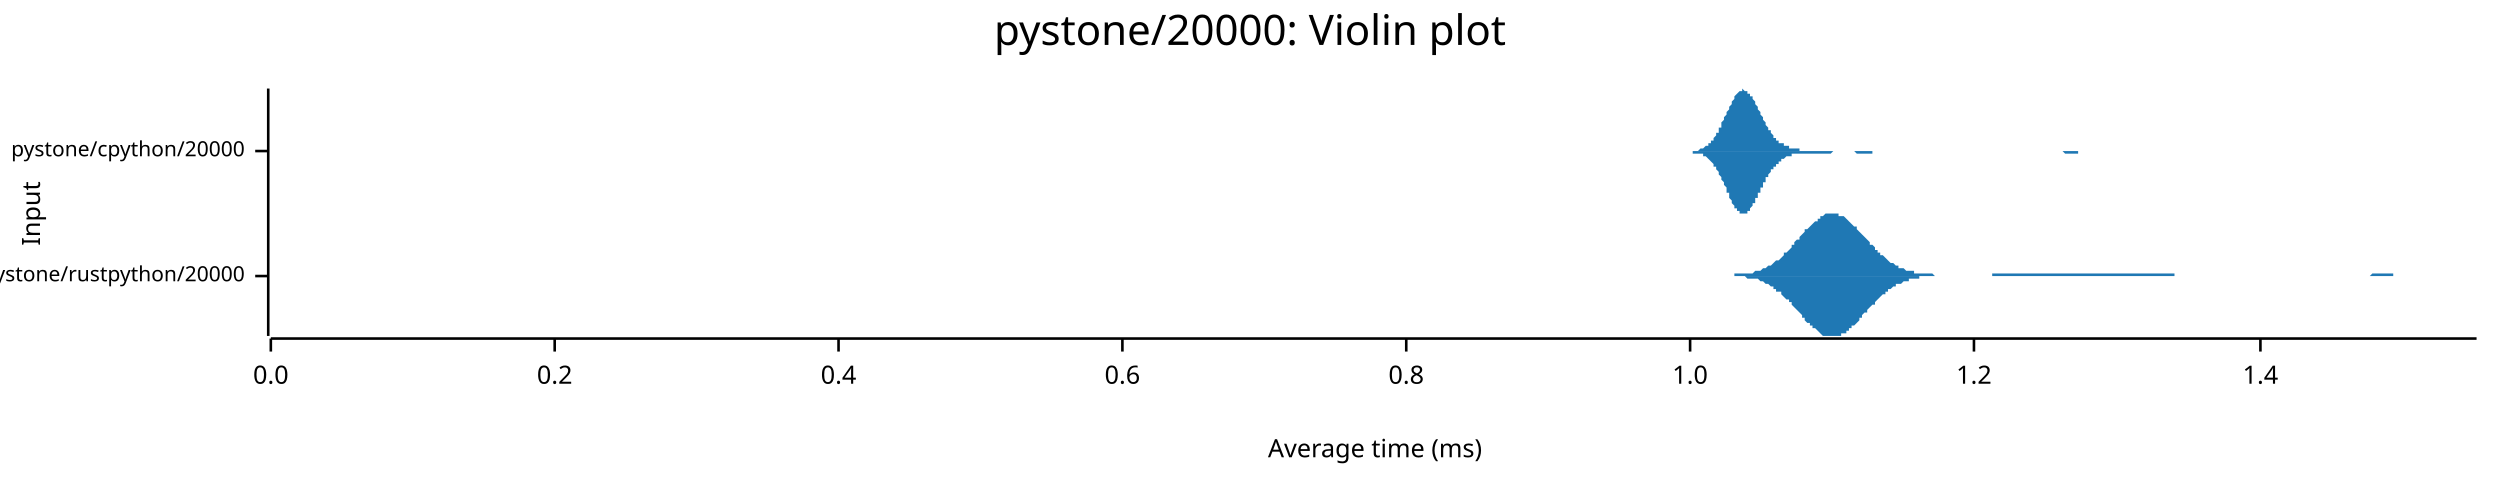
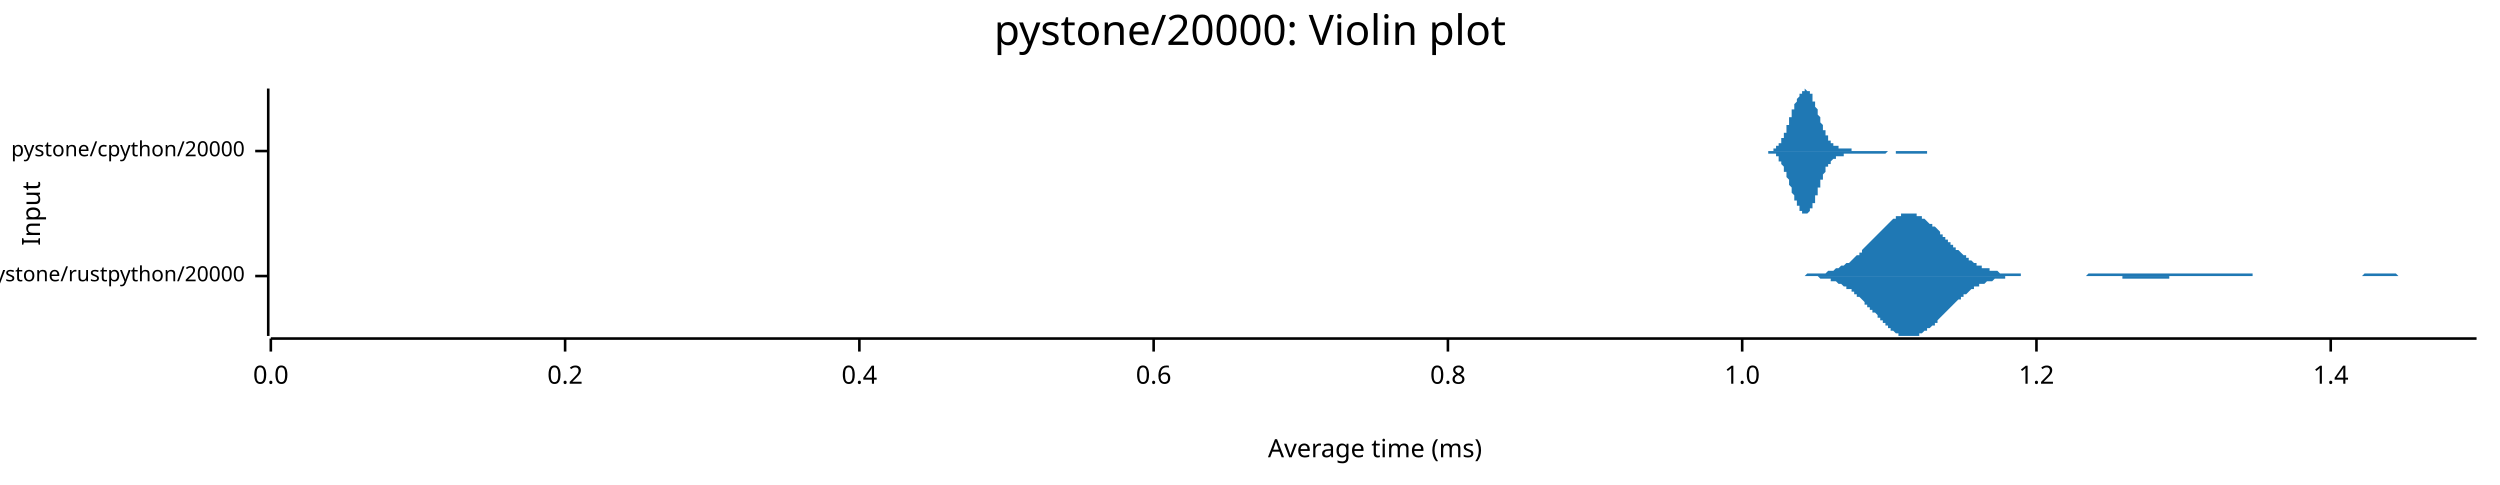
<svg xmlns="http://www.w3.org/2000/svg" width="960" height="186" viewBox="0 0 960 186">
  <text x="480" y="5" dy="0.76em" text-anchor="middle" font-family="sans-serif" font-size="16.129" opacity="1" fill="#000000">
pystone/20000: Violin plot
</text>
  <text x="8" y="82" dy="0.76em" text-anchor="middle" font-family="sans-serif" font-size="9.677" opacity="1" fill="#000000" transform="rotate(270, 8, 82)">
Input
</text>
  <text x="528" y="178" dy="-0.5ex" text-anchor="middle" font-family="sans-serif" font-size="9.677" opacity="1" fill="#000000">
Average time (ms)
</text>
  <polyline fill="none" opacity="1" stroke="#000000" stroke-width="1" points="103,34 103,129 " />
  <text x="94" y="106" dy="0.5ex" text-anchor="end" font-family="sans-serif" font-size="8.065" opacity="1" fill="#000000">
pystone/rustpython/20000
</text>
  <polyline fill="none" opacity="1" stroke="#000000" stroke-width="1" points="98,106 103,106 " />
  <text x="94" y="58" dy="0.5ex" text-anchor="end" font-family="sans-serif" font-size="8.065" opacity="1" fill="#000000">
pystone/cpython/20000
</text>
  <polyline fill="none" opacity="1" stroke="#000000" stroke-width="1" points="98,58 103,58 " />
  <polyline fill="none" opacity="1" stroke="#000000" stroke-width="1" points="104,130 951,130 " />
  <text x="104" y="140" dy="0.76em" text-anchor="middle" font-family="sans-serif" font-size="9.677" opacity="1" fill="#000000">
0.0
</text>
  <polyline fill="none" opacity="1" stroke="#000000" stroke-width="1" points="104,130 104,135 " />
-   <text x="213" y="140" dy="0.76em" text-anchor="middle" font-family="sans-serif" font-size="9.677" opacity="1" fill="#000000">
+   <text x="217" y="140" dy="0.76em" text-anchor="middle" font-family="sans-serif" font-size="9.677" opacity="1" fill="#000000">
0.2
</text>
-   <polyline fill="none" opacity="1" stroke="#000000" stroke-width="1" points="213,130 213,135 " />
-   <text x="322" y="140" dy="0.76em" text-anchor="middle" font-family="sans-serif" font-size="9.677" opacity="1" fill="#000000">
+   <polyline fill="none" opacity="1" stroke="#000000" stroke-width="1" points="217,130 217,135 " />
+   <text x="330" y="140" dy="0.76em" text-anchor="middle" font-family="sans-serif" font-size="9.677" opacity="1" fill="#000000">
0.4
</text>
-   <polyline fill="none" opacity="1" stroke="#000000" stroke-width="1" points="322,130 322,135 " />
-   <text x="431" y="140" dy="0.76em" text-anchor="middle" font-family="sans-serif" font-size="9.677" opacity="1" fill="#000000">
+   <polyline fill="none" opacity="1" stroke="#000000" stroke-width="1" points="330,130 330,135 " />
+   <text x="443" y="140" dy="0.76em" text-anchor="middle" font-family="sans-serif" font-size="9.677" opacity="1" fill="#000000">
0.6
</text>
-   <polyline fill="none" opacity="1" stroke="#000000" stroke-width="1" points="431,130 431,135 " />
-   <text x="540" y="140" dy="0.76em" text-anchor="middle" font-family="sans-serif" font-size="9.677" opacity="1" fill="#000000">
+   <polyline fill="none" opacity="1" stroke="#000000" stroke-width="1" points="443,130 443,135 " />
+   <text x="556" y="140" dy="0.76em" text-anchor="middle" font-family="sans-serif" font-size="9.677" opacity="1" fill="#000000">
0.8
</text>
-   <polyline fill="none" opacity="1" stroke="#000000" stroke-width="1" points="540,130 540,135 " />
-   <text x="649" y="140" dy="0.76em" text-anchor="middle" font-family="sans-serif" font-size="9.677" opacity="1" fill="#000000">
+   <polyline fill="none" opacity="1" stroke="#000000" stroke-width="1" points="556,130 556,135 " />
+   <text x="669" y="140" dy="0.76em" text-anchor="middle" font-family="sans-serif" font-size="9.677" opacity="1" fill="#000000">
1.0
</text>
-   <polyline fill="none" opacity="1" stroke="#000000" stroke-width="1" points="649,130 649,135 " />
-   <text x="758" y="140" dy="0.76em" text-anchor="middle" font-family="sans-serif" font-size="9.677" opacity="1" fill="#000000">
+   <polyline fill="none" opacity="1" stroke="#000000" stroke-width="1" points="669,130 669,135 " />
+   <text x="782" y="140" dy="0.76em" text-anchor="middle" font-family="sans-serif" font-size="9.677" opacity="1" fill="#000000">
1.2
</text>
-   <polyline fill="none" opacity="1" stroke="#000000" stroke-width="1" points="758,130 758,135 " />
-   <text x="868" y="140" dy="0.76em" text-anchor="middle" font-family="sans-serif" font-size="9.677" opacity="1" fill="#000000">
+   <polyline fill="none" opacity="1" stroke="#000000" stroke-width="1" points="782,130 782,135 " />
+   <text x="895" y="140" dy="0.76em" text-anchor="middle" font-family="sans-serif" font-size="9.677" opacity="1" fill="#000000">
1.4
</text>
-   <polyline fill="none" opacity="1" stroke="#000000" stroke-width="1" points="868,130 868,135 " />
-   <polygon opacity="1" fill="#1F78B4" points="662,106 662,106 663,106 663,106 664,106 665,106 665,106 666,106 666,105 667,105 667,105 668,105 669,105 669,105 670,105 670,105 671,105 671,105 672,105 673,105 673,105 674,104 674,104 675,104 676,104 676,104 677,103 677,103 678,103 678,103 679,102 680,102 680,102 681,101 681,101 682,100 682,100 683,100 684,99 684,99 685,98 685,97 686,97 687,96 687,96 688,95 688,94 689,94 689,93 690,92 691,92 691,91 692,90 692,90 693,89 693,88 694,88 695,87 695,87 696,86 696,86 697,85 698,85 698,84 699,84 699,83 700,83 700,83 701,82 702,82 702,82 703,82 703,82 704,82 704,82 705,82 706,82 706,83 707,83 707,83 708,83 709,84 709,84 710,85 710,85 711,86 711,86 712,87 713,87 713,88 714,89 714,89 715,90 715,90 716,91 717,92 717,92 718,93 718,94 719,94 720,95 720,96 721,96 721,97 722,97 722,98 723,98 724,99 724,99 725,100 725,100 726,101 726,101 727,101 728,102 728,102 729,102 729,103 730,103 731,103 731,103 732,104 732,104 733,104 733,104 734,104 735,104 735,105 736,105 736,105 737,105 737,105 738,105 739,105 739,105 740,105 740,105 741,105 742,105 742,105 743,106 743,106 744,106 744,106 745,106 746,106 746,106 747,106 747,106 748,106 748,106 749,106 750,106 750,106 751,106 751,106 752,106 753,106 753,106 754,106 754,106 755,106 755,106 756,106 757,106 757,106 758,106 758,106 759,106 759,106 760,106 761,106 761,106 762,106 762,106 763,106 764,106 764,106 765,106 765,105 766,105 766,105 767,105 768,105 768,105 769,105 769,105 770,105 770,105 771,105 772,105 772,105 773,105 773,105 774,105 775,105 775,105 776,105 776,105 777,105 777,105 778,105 779,105 779,105 780,105 780,105 781,105 781,105 782,105 783,105 783,105 784,105 784,105 785,105 786,105 786,105 787,105 787,105 788,105 788,105 789,105 790,105 790,105 791,105 791,105 792,105 792,105 793,105 794,105 794,105 795,105 795,105 796,105 797,105 797,105 798,105 798,105 799,105 799,105 800,105 801,105 801,105 802,105 802,105 803,105 803,105 804,105 805,105 805,105 806,105 806,105 807,105 808,105 808,105 809,105 809,105 810,105 810,105 811,105 812,105 812,105 813,105 813,105 814,105 814,105 815,105 816,105 816,105 817,105 817,105 818,105 819,105 819,105 820,105 820,105 821,105 821,105 822,105 823,105 823,105 824,105 824,105 825,105 825,105 826,105 827,105 827,105 828,105 828,105 829,105 830,105 830,105 831,105 831,105 832,105 832,105 833,105 834,105 834,105 835,105 835,106 836,106 836,106 837,106 838,106 838,106 839,106 839,106 840,106 841,106 841,106 842,106 842,106 843,106 843,106 844,106 845,106 845,106 846,106 846,106 847,106 847,106 848,106 849,106 849,106 850,106 850,106 851,106 852,106 852,106 853,106 853,106 854,106 854,106 855,106 856,106 856,106 857,106 857,106 858,106 858,106 859,106 860,106 860,106 861,106 861,106 862,106 863,106 863,106 864,106 864,106 865,106 865,106 866,106 867,106 867,106 868,106 868,106 869,106 869,106 870,106 871,106 871,106 872,106 872,106 873,106 874,106 874,106 875,106 875,106 876,106 876,106 877,106 878,106 878,106 879,106 879,106 880,106 880,106 881,106 882,106 882,106 883,106 883,106 884,106 885,106 885,106 886,106 886,106 887,106 887,106 888,106 889,106 889,106 890,106 890,106 891,106 891,106 892,106 893,106 893,106 894,106 894,106 895,106 896,106 896,106 897,106 897,106 898,106 898,106 899,106 900,106 900,106 901,106 901,106 902,106 902,106 903,106 904,106 904,106 905,106 905,106 906,106 907,106 907,106 908,106 908,106 909,106 909,106 910,106 911,105 911,105 912,105 912,105 913,105 913,105 914,105 915,105 915,105 916,105 916,105 917,105 918,105 918,105 919,105 919,106 920,106 920,106 921,106 922,106 922,106 923,106 923,106 924,106 924,106 925,106 926,106 926,106 927,106 927,106 928,106 929,106 929,106 930,106 930,106 931,106 931,106 932,106 933,106 933,106 934,106 934,106 935,106 935,106 936,106 937,106 937,106 938,106 938,106 939,106 940,106 940,106 941,106 941,106 942,106 942,106 943,106 944,106 944,106 945,106 945,106 946,106 946,106 947,106 948,106 948,106 949,106 949,106 950,106 951,106 951,106 662,106 " />
-   <polygon opacity="1" fill="#1F78B4" points="662,106 662,106 663,106 663,106 664,106 665,106 665,106 666,106 666,106 667,106 667,106 668,106 669,106 669,106 670,106 670,106 671,107 671,107 672,107 673,107 673,107 674,107 674,107 675,107 676,108 676,108 677,108 677,108 678,109 678,109 679,109 680,110 680,110 681,110 681,111 682,111 682,112 683,112 684,112 684,113 685,114 685,114 686,115 687,115 687,116 688,116 688,117 689,118 689,118 690,119 691,120 691,120 692,121 692,122 693,122 693,123 694,124 695,124 695,125 696,125 696,126 697,126 698,127 698,127 699,128 699,128 700,129 700,129 701,129 702,129 702,129 703,129 703,129 704,129 704,129 705,129 706,129 706,129 707,129 707,128 708,128 709,128 709,127 710,127 710,126 711,126 711,125 712,125 713,124 713,124 714,123 714,122 715,122 715,121 716,120 717,120 717,119 718,118 718,118 719,117 720,117 720,116 721,115 721,115 722,114 722,114 723,113 724,113 724,112 725,112 725,111 726,111 726,111 727,110 728,110 728,109 729,109 729,109 730,109 731,108 731,108 732,108 732,108 733,108 733,107 734,107 735,107 735,107 736,107 736,107 737,107 737,106 738,106 739,106 739,106 740,106 740,106 741,106 742,106 742,106 743,106 743,106 744,106 744,106 745,106 746,106 746,106 747,106 747,106 748,106 748,106 749,106 750,106 750,106 751,106 751,106 752,106 753,106 753,106 754,106 754,106 755,106 755,106 756,106 757,106 757,106 758,106 758,106 759,106 759,106 760,106 761,106 761,106 762,106 762,106 763,106 764,106 764,106 765,106 765,106 766,106 766,106 767,106 768,106 768,106 769,106 769,106 770,106 770,106 771,106 772,106 772,106 773,106 773,106 774,106 775,106 775,106 776,106 776,106 777,106 777,106 778,106 779,106 779,106 780,106 780,106 781,106 781,106 782,106 783,106 783,106 784,106 784,106 785,106 786,106 786,106 787,106 787,106 788,106 788,106 789,106 790,106 790,106 791,106 791,106 792,106 792,106 793,106 794,106 794,106 795,106 795,106 796,106 797,106 797,106 798,106 798,106 799,106 799,106 800,106 801,106 801,106 802,106 802,106 803,106 803,106 804,106 805,106 805,106 806,106 806,106 807,106 808,106 808,106 809,106 809,106 810,106 810,106 811,106 812,106 812,106 813,106 813,106 814,106 814,106 815,106 816,106 816,106 817,106 817,106 818,106 819,106 819,106 820,106 820,106 821,106 821,106 822,106 823,106 823,106 824,106 824,106 825,106 825,106 826,106 827,106 827,106 828,106 828,106 829,106 830,106 830,106 831,106 831,106 832,106 832,106 833,106 834,106 834,106 835,106 835,106 836,106 836,106 837,106 838,106 838,106 839,106 839,106 840,106 841,106 841,106 842,106 842,106 843,106 843,106 844,106 845,106 845,106 846,106 846,106 847,106 847,106 848,106 849,106 849,106 850,106 850,106 851,106 852,106 852,106 853,106 853,106 854,106 854,106 855,106 856,106 856,106 857,106 857,106 858,106 858,106 859,106 860,106 860,106 861,106 861,106 862,106 863,106 863,106 864,106 864,106 865,106 865,106 866,106 867,106 867,106 868,106 868,106 869,106 869,106 870,106 871,106 871,106 872,106 872,106 873,106 874,106 874,106 875,106 875,106 876,106 876,106 877,106 878,106 878,106 879,106 879,106 880,106 880,106 881,106 882,106 882,106 883,106 883,106 884,106 885,106 885,106 886,106 886,106 887,106 887,106 888,106 889,106 889,106 890,106 890,106 891,106 891,106 892,106 893,106 893,106 894,106 894,106 895,106 896,106 896,106 897,106 897,106 898,106 898,106 899,106 900,106 900,106 901,106 901,106 902,106 902,106 903,106 904,106 904,106 905,106 905,106 906,106 907,106 907,106 908,106 908,106 909,106 909,106 910,106 911,106 911,106 912,106 912,106 913,106 913,106 914,106 915,106 915,106 916,106 916,106 917,106 918,106 918,106 919,106 919,106 920,106 920,106 921,106 922,106 922,106 923,106 923,106 924,106 924,106 925,106 926,106 926,106 927,106 927,106 928,106 929,106 929,106 930,106 930,106 931,106 931,106 932,106 933,106 933,106 934,106 934,106 935,106 935,106 936,106 937,106 937,106 938,106 938,106 939,106 940,106 940,106 941,106 941,106 942,106 942,106 943,106 944,106 944,106 945,106 945,106 946,106 946,106 947,106 948,106 948,106 949,106 949,106 950,106 951,106 951,106 662,106 " />
-   <polygon opacity="1" fill="#1F78B4" points="646,58 647,58 647,58 647,58 648,58 648,58 648,58 649,58 649,58 649,58 650,58 650,58 650,58 651,58 651,58 651,58 652,58 652,58 652,58 653,57 653,57 653,57 654,57 654,57 654,57 655,56 655,56 655,56 656,56 656,55 656,55 657,55 657,54 657,54 658,54 658,53 658,53 659,52 659,52 659,51 660,51 660,50 660,49 661,49 661,48 661,47 662,46 662,46 662,45 663,44 663,44 663,43 664,42 664,41 664,41 665,40 665,39 665,39 666,38 666,37 666,37 667,36 667,36 667,36 668,35 668,35 668,35 669,35 669,35 669,34 670,35 670,35 670,35 671,35 671,35 671,36 672,36 672,36 672,37 673,37 673,38 673,38 674,39 674,40 674,40 675,41 675,42 675,42 676,43 676,44 676,44 677,45 677,46 677,46 678,47 678,48 678,48 679,49 679,49 679,50 680,50 680,51 680,51 681,52 681,52 681,53 682,53 682,53 682,54 683,54 683,54 683,55 684,55 684,55 684,55 685,55 685,56 685,56 686,56 686,56 686,56 687,56 687,57 687,57 688,57 688,57 688,57 689,57 689,57 689,57 690,57 690,57 690,57 691,57 691,58 691,58 692,58 692,58 692,58 693,58 693,58 693,58 694,58 694,58 694,58 695,58 695,58 695,58 696,58 696,58 696,58 697,58 697,58 697,58 698,58 698,58 698,58 699,58 699,58 699,58 700,58 700,58 700,58 701,58 701,58 701,58 702,58 702,58 702,58 703,58 703,58 703,58 704,58 704,58 704,58 705,58 705,58 705,58 706,58 706,58 706,58 707,58 707,58 707,58 708,58 708,58 708,58 709,58 709,58 709,58 710,58 710,58 710,58 711,58 711,58 711,58 712,58 712,58 712,58 713,58 713,58 713,58 714,58 714,58 714,58 715,58 715,58 715,58 716,58 716,58 716,58 717,58 717,58 717,58 718,58 718,58 718,58 719,58 719,58 719,58 720,58 720,58 720,58 721,58 721,58 721,58 722,58 722,58 722,58 723,58 723,58 723,58 724,58 724,58 724,58 725,58 725,58 725,58 726,58 726,58 726,58 727,58 727,58 727,58 728,58 728,58 728,58 729,58 729,58 729,58 730,58 730,58 731,58 731,58 731,58 732,58 732,58 732,58 733,58 733,58 733,58 734,58 734,58 734,58 735,58 735,58 735,58 736,58 736,58 736,58 737,58 737,58 737,58 738,58 738,58 738,58 739,58 739,58 739,58 740,58 740,58 740,58 741,58 741,58 741,58 742,58 742,58 742,58 743,58 743,58 743,58 744,58 744,58 744,58 745,58 745,58 745,58 746,58 746,58 746,58 747,58 747,58 747,58 748,58 748,58 748,58 749,58 749,58 749,58 750,58 750,58 750,58 751,58 751,58 751,58 752,58 752,58 752,58 753,58 753,58 753,58 754,58 754,58 754,58 755,58 755,58 755,58 756,58 756,58 756,58 757,58 757,58 757,58 758,58 758,58 758,58 759,58 759,58 759,58 760,58 760,58 760,58 761,58 761,58 761,58 762,58 762,58 762,58 763,58 763,58 763,58 764,58 764,58 764,58 765,58 765,58 765,58 766,58 766,58 766,58 767,58 767,58 767,58 768,58 768,58 768,58 769,58 769,58 769,58 770,58 770,58 770,58 771,58 771,58 771,58 772,58 772,58 772,58 773,58 773,58 773,58 774,58 774,58 774,58 775,58 775,58 775,58 776,58 776,58 776,58 777,58 777,58 777,58 778,58 778,58 778,58 779,58 779,58 779,58 780,58 780,58 780,58 781,58 781,58 781,58 782,58 782,58 782,58 783,58 783,58 783,58 784,58 784,58 784,58 785,58 785,58 785,58 786,58 786,58 786,58 787,58 787,58 787,58 788,58 788,58 788,58 789,58 789,58 789,58 790,58 790,58 790,58 791,58 791,58 791,58 792,58 792,58 792,58 793,58 793,58 793,58 794,58 794,58 794,58 795,58 795,58 795,58 796,58 796,58 796,58 797,58 797,58 797,58 798,58 798,58 798,58 799,58 799,58 799,58 800,58 800,58 800,58 801,58 801,58 801,58 802,58 802,58 802,58 803,58 803,58 803,58 804,58 804,58 804,58 805,58 805,58 805,58 806,58 806,58 806,58 807,58 807,58 807,58 808,58 808,58 808,58 809,58 809,58 809,58 810,58 810,58 810,58 811,58 811,58 811,58 812,58 812,58 812,58 813,58 813,58 813,58 646,58 " />
-   <polygon opacity="1" fill="#1F78B4" points="646,58 647,58 647,58 647,58 648,58 648,58 648,58 649,58 649,58 649,58 650,58 650,58 650,59 651,59 651,59 651,59 652,59 652,59 652,59 653,59 653,59 653,59 654,59 654,60 654,60 655,60 655,60 655,60 656,61 656,61 656,61 657,62 657,62 657,62 658,63 658,63 658,64 659,64 659,65 659,65 660,66 660,67 660,67 661,68 661,69 661,69 662,70 662,71 662,71 663,72 663,73 663,74 664,74 664,75 664,76 665,77 665,77 665,78 666,79 666,79 666,80 667,80 667,81 667,81 668,81 668,82 668,82 669,82 669,82 669,82 670,82 670,82 670,82 671,82 671,81 671,81 672,81 672,80 672,80 673,79 673,79 673,78 674,78 674,77 674,76 675,76 675,75 675,74 676,74 676,73 676,72 677,72 677,71 677,70 678,70 678,69 678,68 679,68 679,67 679,67 680,66 680,66 680,65 681,65 681,64 681,64 682,64 682,63 682,63 683,63 683,62 683,62 684,62 684,61 684,61 685,61 685,61 685,61 686,60 686,60 686,60 687,60 687,60 687,60 688,60 688,60 688,59 689,59 689,59 689,59 690,59 690,59 690,59 691,59 691,59 691,59 692,59 692,59 692,59 693,59 693,59 693,59 694,59 694,59 694,59 695,59 695,59 695,59 696,59 696,59 696,59 697,59 697,59 697,59 698,59 698,59 698,59 699,59 699,59 699,59 700,59 700,59 700,59 701,59 701,59 701,59 702,59 702,59 702,59 703,59 703,59 703,59 704,58 704,58 704,58 705,58 705,58 705,58 706,58 706,58 706,58 707,58 707,58 707,58 708,58 708,58 708,58 709,58 709,58 709,58 710,58 710,58 710,58 711,58 711,58 711,58 712,58 712,58 712,58 713,59 713,59 713,59 714,59 714,59 714,59 715,59 715,59 715,59 716,59 716,59 716,59 717,59 717,59 717,59 718,59 718,59 718,59 719,59 719,59 719,58 720,58 720,58 720,58 721,58 721,58 721,58 722,58 722,58 722,58 723,58 723,58 723,58 724,58 724,58 724,58 725,58 725,58 725,58 726,58 726,58 726,58 727,58 727,58 727,58 728,58 728,58 728,58 729,58 729,58 729,58 730,58 730,58 731,58 731,58 731,58 732,58 732,58 732,58 733,58 733,58 733,58 734,58 734,58 734,58 735,58 735,58 735,58 736,58 736,58 736,58 737,58 737,58 737,58 738,58 738,58 738,58 739,58 739,58 739,58 740,58 740,58 740,58 741,58 741,58 741,58 742,58 742,58 742,58 743,58 743,58 743,58 744,58 744,58 744,58 745,58 745,58 745,58 746,58 746,58 746,58 747,58 747,58 747,58 748,58 748,58 748,58 749,58 749,58 749,58 750,58 750,58 750,58 751,58 751,58 751,58 752,58 752,58 752,58 753,58 753,58 753,58 754,58 754,58 754,58 755,58 755,58 755,58 756,58 756,58 756,58 757,58 757,58 757,58 758,58 758,58 758,58 759,58 759,58 759,58 760,58 760,58 760,58 761,58 761,58 761,58 762,58 762,58 762,58 763,58 763,58 763,58 764,58 764,58 764,58 765,58 765,58 765,58 766,58 766,58 766,58 767,58 767,58 767,58 768,58 768,58 768,58 769,58 769,58 769,58 770,58 770,58 770,58 771,58 771,58 771,58 772,58 772,58 772,58 773,58 773,58 773,58 774,58 774,58 774,58 775,58 775,58 775,58 776,58 776,58 776,58 777,58 777,58 777,58 778,58 778,58 778,58 779,58 779,58 779,58 780,58 780,58 780,58 781,58 781,58 781,58 782,58 782,58 782,58 783,58 783,58 783,58 784,58 784,58 784,58 785,58 785,58 785,58 786,58 786,58 786,58 787,58 787,58 787,58 788,58 788,58 788,58 789,58 789,58 789,58 790,58 790,58 790,58 791,58 791,58 791,58 792,58 792,58 792,58 793,59 793,59 793,59 794,59 794,59 794,59 795,59 795,59 795,59 796,59 796,59 796,59 797,59 797,59 797,59 798,59 798,58 798,58 799,58 799,58 799,58 800,58 800,58 800,58 801,58 801,58 801,58 802,58 802,58 802,58 803,58 803,58 803,58 804,58 804,58 804,58 805,58 805,58 805,58 806,58 806,58 806,58 807,58 807,58 807,58 808,58 808,58 808,58 809,58 809,58 809,58 810,58 810,58 810,58 811,58 811,58 811,58 812,58 812,58 812,58 813,58 813,58 813,58 646,58 " />
+   <polyline fill="none" opacity="1" stroke="#000000" stroke-width="1" points="895,130 895,135 " />
+   <polygon opacity="1" fill="#1F78B4" points="688,106 689,106 690,106 690,106 691,106 691,106 692,106 692,106 693,106 693,106 694,105 694,105 695,105 695,105 696,105 696,105 697,105 697,105 698,105 698,105 699,105 700,105 700,105 701,105 701,105 702,104 702,104 703,104 703,104 704,104 704,104 705,103 705,103 706,103 706,103 707,102 707,102 708,102 708,102 709,101 709,101 710,101 711,100 711,100 712,99 712,99 713,98 713,98 714,98 714,97 715,97 715,96 716,95 716,95 717,94 717,94 718,93 718,93 719,92 719,92 720,91 721,90 721,90 722,89 722,89 723,88 723,88 724,87 724,87 725,86 725,86 726,85 726,85 727,84 727,84 728,84 728,83 729,83 729,83 730,83 730,82 731,82 732,82 732,82 733,82 733,82 734,82 734,82 735,82 735,82 736,82 736,83 737,83 737,83 738,83 738,84 739,84 739,84 740,85 740,85 741,86 742,86 742,87 743,87 743,87 744,88 744,88 745,89 745,90 746,90 746,91 747,91 747,92 748,92 748,93 749,93 749,94 750,94 750,95 751,95 751,96 752,96 753,97 753,97 754,98 754,98 755,98 755,99 756,99 756,100 757,100 757,100 758,101 758,101 759,101 759,102 760,102 760,102 761,102 761,103 762,103 763,103 763,103 764,103 764,104 765,104 765,104 766,104 766,104 767,104 767,104 768,105 768,105 769,105 769,105 770,105 770,105 771,105 771,105 772,105 772,105 773,105 774,105 774,105 775,105 775,105 776,105 776,106 777,106 777,106 778,106 778,106 779,106 779,106 780,106 780,106 781,106 781,106 782,106 782,106 783,106 784,106 784,106 785,106 785,106 786,106 786,106 787,106 787,106 788,106 788,106 789,106 789,106 790,106 790,106 791,106 791,106 792,106 792,106 793,106 794,106 794,106 795,106 795,106 796,106 796,106 797,106 797,106 798,106 798,106 799,106 799,106 800,106 800,106 801,106 801,106 802,105 802,105 803,105 803,105 804,105 805,105 805,105 806,105 806,105 807,105 807,105 808,105 808,105 809,105 809,105 810,105 810,105 811,105 811,105 812,105 812,105 813,105 813,105 814,105 815,105 815,105 816,105 816,105 817,105 817,105 818,105 818,105 819,105 819,105 820,105 820,105 821,105 821,105 822,105 822,105 823,105 823,105 824,105 824,105 825,105 826,105 826,105 827,105 827,105 828,105 828,105 829,105 829,105 830,105 830,105 831,105 831,105 832,105 832,105 833,105 833,105 834,105 834,105 835,105 836,105 836,105 837,105 837,105 838,105 838,105 839,105 839,105 840,105 840,105 841,105 841,105 842,105 842,105 843,105 843,105 844,105 844,105 845,105 845,105 846,105 847,105 847,105 848,105 848,105 849,105 849,105 850,105 850,105 851,105 851,105 852,105 852,105 853,105 853,105 854,105 854,105 855,105 855,105 856,105 857,105 857,105 858,105 858,105 859,105 859,105 860,105 860,105 861,105 861,105 862,105 862,105 863,105 863,105 864,105 864,105 865,105 865,106 866,106 866,106 867,106 868,106 868,106 869,106 869,106 870,106 870,106 871,106 871,106 872,106 872,106 873,106 873,106 874,106 874,106 875,106 875,106 876,106 876,106 877,106 878,106 878,106 879,106 879,106 880,106 880,106 881,106 881,106 882,106 882,106 883,106 883,106 884,106 884,106 885,106 885,106 886,106 886,106 887,106 887,106 888,106 889,106 889,106 890,106 890,106 891,106 891,106 892,106 892,106 893,106 893,106 894,106 894,106 895,106 895,106 896,106 896,106 897,106 897,106 898,106 899,106 899,106 900,106 900,106 901,106 901,106 902,106 902,106 903,106 903,106 904,106 904,106 905,106 905,106 906,106 906,106 907,106 907,106 908,105 908,105 909,105 910,105 910,105 911,105 911,105 912,105 912,105 913,105 913,105 914,105 914,105 915,105 915,105 916,105 916,105 917,105 917,105 918,105 918,105 919,105 920,105 920,105 921,106 921,106 922,106 922,106 923,106 923,106 924,106 924,106 925,106 925,106 926,106 926,106 927,106 927,106 928,106 928,106 929,106 929,106 930,106 931,106 931,106 932,106 932,106 933,106 933,106 934,106 934,106 935,106 935,106 936,106 936,106 937,106 937,106 938,106 938,106 939,106 939,106 940,106 941,106 941,106 942,106 942,106 943,106 943,106 944,106 944,106 945,106 945,106 946,106 946,106 947,106 947,106 948,106 948,106 949,106 949,106 950,106 951,106 951,106 688,106 " />
+   <polygon opacity="1" fill="#1F78B4" points="688,106 689,106 690,106 690,106 691,106 691,106 692,106 692,106 693,106 693,106 694,106 694,106 695,106 695,106 696,106 696,106 697,106 697,106 698,106 698,106 699,107 700,107 700,107 701,107 701,107 702,107 702,107 703,107 703,108 704,108 704,108 705,108 705,108 706,109 706,109 707,109 707,109 708,110 708,110 709,110 709,111 710,111 711,111 711,112 712,112 712,113 713,113 713,114 714,114 714,114 715,115 715,115 716,116 716,117 717,117 717,118 718,118 718,119 719,119 719,120 720,120 721,121 721,122 722,122 722,123 723,123 723,124 724,124 724,125 725,125 725,126 726,126 726,127 727,127 727,127 728,128 728,128 729,128 729,129 730,129 730,129 731,129 732,129 732,129 733,129 733,129 734,129 734,129 735,129 735,129 736,129 736,129 737,129 737,128 738,128 738,128 739,127 739,127 740,127 740,126 741,126 742,125 742,125 743,125 743,124 744,124 744,123 745,122 745,122 746,121 746,121 747,120 747,120 748,119 748,119 749,118 749,118 750,117 750,117 751,116 751,116 752,115 753,115 753,114 754,114 754,113 755,113 755,113 756,112 756,112 757,111 757,111 758,111 758,110 759,110 759,110 760,110 760,109 761,109 761,109 762,109 763,108 763,108 764,108 764,108 765,108 765,108 766,107 766,107 767,107 767,107 768,107 768,107 769,107 769,107 770,107 770,106 771,106 771,106 772,106 772,106 773,106 774,106 774,106 775,106 775,106 776,106 776,106 777,106 777,106 778,106 778,106 779,106 779,106 780,106 780,106 781,106 781,106 782,106 782,106 783,106 784,106 784,106 785,106 785,106 786,106 786,106 787,106 787,106 788,106 788,106 789,106 789,106 790,106 790,106 791,106 791,106 792,106 792,106 793,106 794,106 794,106 795,106 795,106 796,106 796,106 797,106 797,106 798,106 798,106 799,106 799,106 800,106 800,106 801,106 801,106 802,106 802,106 803,106 803,106 804,106 805,106 805,106 806,106 806,106 807,106 807,106 808,106 808,106 809,106 809,106 810,106 810,106 811,106 811,106 812,106 812,106 813,106 813,106 814,106 815,106 815,107 816,107 816,107 817,107 817,107 818,107 818,107 819,107 819,107 820,107 820,107 821,107 821,107 822,107 822,107 823,107 823,107 824,107 824,107 825,107 826,107 826,107 827,107 827,107 828,107 828,107 829,107 829,107 830,107 830,107 831,107 831,107 832,107 832,107 833,107 833,106 834,106 834,106 835,106 836,106 836,106 837,106 837,106 838,106 838,106 839,106 839,106 840,106 840,106 841,106 841,106 842,106 842,106 843,106 843,106 844,106 844,106 845,106 845,106 846,106 847,106 847,106 848,106 848,106 849,106 849,106 850,106 850,106 851,106 851,106 852,106 852,106 853,106 853,106 854,106 854,106 855,106 855,106 856,106 857,106 857,106 858,106 858,106 859,106 859,106 860,106 860,106 861,106 861,106 862,106 862,106 863,106 863,106 864,106 864,106 865,106 865,106 866,106 866,106 867,106 868,106 868,106 869,106 869,106 870,106 870,106 871,106 871,106 872,106 872,106 873,106 873,106 874,106 874,106 875,106 875,106 876,106 876,106 877,106 878,106 878,106 879,106 879,106 880,106 880,106 881,106 881,106 882,106 882,106 883,106 883,106 884,106 884,106 885,106 885,106 886,106 886,106 887,106 887,106 888,106 889,106 889,106 890,106 890,106 891,106 891,106 892,106 892,106 893,106 893,106 894,106 894,106 895,106 895,106 896,106 896,106 897,106 897,106 898,106 899,106 899,106 900,106 900,106 901,106 901,106 902,106 902,106 903,106 903,106 904,106 904,106 905,106 905,106 906,106 906,106 907,106 907,106 908,106 908,106 909,106 910,106 910,106 911,106 911,106 912,106 912,106 913,106 913,106 914,106 914,106 915,106 915,106 916,106 916,106 917,106 917,106 918,106 918,106 919,106 920,106 920,106 921,106 921,106 922,106 922,106 923,106 923,106 924,106 924,106 925,106 925,106 926,106 926,106 927,106 927,106 928,106 928,106 929,106 929,106 930,106 931,106 931,106 932,106 932,106 933,106 933,106 934,106 934,106 935,106 935,106 936,106 936,106 937,106 937,106 938,106 938,106 939,106 939,106 940,106 941,106 941,106 942,106 942,106 943,106 943,106 944,106 944,106 945,106 945,106 946,106 946,106 947,106 947,106 948,106 948,106 949,106 949,106 950,106 951,106 951,106 688,106 " />
+   <polygon opacity="1" fill="#1F78B4" points="676,58 676,58 676,58 677,58 677,58 677,58 677,58 677,58 677,58 677,58 677,58 678,58 678,58 678,58 678,58 678,58 678,58 678,58 679,58 679,58 679,58 679,58 679,58 679,58 679,58 680,58 680,58 680,58 680,58 680,58 680,58 680,58 681,58 681,58 681,57 681,57 681,57 681,57 681,57 682,57 682,57 682,57 682,57 682,57 682,56 682,56 683,56 683,56 683,56 683,56 683,55 683,55 683,55 684,55 684,54 684,54 684,54 684,54 684,53 684,53 685,53 685,53 685,52 685,52 685,52 685,51 685,51 686,51 686,50 686,50 686,49 686,49 686,49 686,48 687,48 687,47 687,47 687,47 687,46 687,46 687,45 687,45 688,45 688,44 688,44 688,43 688,43 688,43 688,42 689,42 689,42 689,41 689,41 689,40 689,40 689,40 690,39 690,39 690,39 690,38 690,38 690,38 690,38 691,37 691,37 691,37 691,37 691,36 691,36 691,36 692,36 692,36 692,35 692,35 692,35 692,35 692,35 693,35 693,35 693,35 693,35 693,35 693,35 693,34 694,35 694,35 694,35 694,35 694,35 694,35 694,35 695,35 695,35 695,35 695,36 695,36 695,36 695,36 696,36 696,37 696,37 696,37 696,38 696,38 696,38 696,39 697,39 697,39 697,40 697,40 697,40 697,41 697,41 698,42 698,42 698,42 698,43 698,43 698,44 698,44 699,45 699,45 699,45 699,46 699,46 699,47 699,47 700,48 700,48 700,48 700,49 700,49 700,49 700,50 701,50 701,50 701,51 701,51 701,51 701,52 701,52 702,52 702,53 702,53 702,53 702,53 702,53 702,54 703,54 703,54 703,54 703,54 703,55 703,55 703,55 704,55 704,55 704,55 704,55 704,56 704,56 704,56 705,56 705,56 705,56 705,56 705,56 705,56 705,56 706,56 706,56 706,56 706,56 706,57 706,57 706,57 706,57 707,57 707,57 707,57 707,57 707,57 707,57 707,57 708,57 708,57 708,57 708,57 708,57 708,57 708,57 709,57 709,57 709,57 709,57 709,57 709,57 709,57 710,57 710,57 710,57 710,57 710,57 710,57 710,57 711,57 711,57 711,57 711,57 711,57 711,57 711,58 712,58 712,58 712,58 712,58 712,58 712,58 712,58 713,58 713,58 713,58 713,58 713,58 713,58 713,58 714,58 714,58 714,58 714,58 714,58 714,58 714,58 715,58 715,58 715,58 715,58 715,58 715,58 715,58 715,58 716,58 716,58 716,58 716,58 716,58 716,58 716,58 717,58 717,58 717,58 717,58 717,58 717,58 717,58 718,58 718,58 718,58 718,58 718,58 718,58 718,58 719,58 719,58 719,58 719,58 719,58 719,58 719,58 720,58 720,58 720,58 720,58 720,58 720,58 720,58 721,58 721,58 721,58 721,58 721,58 721,58 721,58 722,58 722,58 722,58 722,58 722,58 722,58 722,58 723,58 723,58 723,58 723,58 723,58 723,58 723,58 724,58 724,58 724,58 724,58 724,58 724,58 724,58 725,58 725,58 725,58 725,58 725,58 725,58 725,58 725,58 726,58 726,58 726,58 726,58 726,58 726,58 726,58 727,58 727,58 727,58 727,58 727,58 727,58 727,58 728,58 728,58 728,58 728,58 728,58 728,58 728,58 729,58 729,58 729,58 729,58 729,58 729,58 729,58 730,58 730,58 730,58 730,58 730,58 730,58 730,58 731,58 731,58 731,58 731,58 731,58 731,58 731,58 732,58 732,58 732,58 732,58 732,58 732,58 732,58 733,58 733,58 733,58 733,58 733,58 733,58 733,58 734,58 734,58 734,58 734,58 734,58 734,58 734,58 734,58 735,58 735,58 735,58 735,58 735,58 735,58 735,58 736,58 736,58 736,58 736,58 736,58 736,58 736,58 737,58 737,58 737,58 737,58 737,58 737,58 737,58 738,58 738,58 738,58 738,58 738,58 738,58 738,58 739,58 739,58 739,58 739,58 739,58 739,58 739,58 740,58 740,58 740,58 740,58 740,58 740,58 740,58 741,58 741,58 741,58 741,58 741,58 741,58 741,58 742,58 742,58 742,58 742,58 742,58 742,58 742,58 743,58 743,58 743,58 743,58 743,58 743,58 743,58 744,58 744,58 744,58 744,58 744,58 744,58 744,58 744,58 745,58 745,58 745,58 745,58 745,58 745,58 745,58 746,58 746,58 746,58 746,58 746,58 746,58 746,58 676,58 " />
+   <polygon opacity="1" fill="#1F78B4" points="676,58 676,58 676,58 677,58 677,58 677,58 677,58 677,58 677,58 677,58 677,58 678,58 678,58 678,58 678,58 678,58 678,58 678,58 679,58 679,58 679,58 679,58 679,58 679,59 679,59 680,59 680,59 680,59 680,59 680,59 680,59 680,59 681,59 681,59 681,59 681,59 681,59 681,59 681,59 682,59 682,60 682,60 682,60 682,60 682,60 682,60 683,60 683,61 683,61 683,61 683,61 683,61 683,62 684,62 684,62 684,62 684,63 684,63 684,63 684,63 685,64 685,64 685,64 685,65 685,65 685,65 685,66 686,66 686,66 686,67 686,67 686,67 686,68 686,68 687,69 687,69 687,69 687,70 687,70 687,71 687,71 687,71 688,72 688,72 688,73 688,73 688,73 688,74 688,74 689,75 689,75 689,75 689,76 689,76 689,76 689,77 690,77 690,77 690,78 690,78 690,78 690,79 690,79 691,79 691,79 691,80 691,80 691,80 691,80 691,81 692,81 692,81 692,81 692,81 692,81 692,82 692,82 693,82 693,82 693,82 693,82 693,82 693,82 693,82 694,82 694,82 694,82 694,82 694,82 694,82 694,82 695,81 695,81 695,81 695,81 695,81 695,81 695,80 696,80 696,80 696,80 696,79 696,79 696,79 696,78 696,78 697,78 697,77 697,77 697,77 697,76 697,76 697,75 698,75 698,74 698,74 698,74 698,73 698,73 698,72 699,72 699,71 699,71 699,71 699,70 699,70 699,69 700,69 700,69 700,68 700,68 700,67 700,67 700,67 701,66 701,66 701,66 701,65 701,65 701,65 701,64 702,64 702,64 702,64 702,63 702,63 702,63 702,63 703,63 703,62 703,62 703,62 703,62 703,62 703,62 704,61 704,61 704,61 704,61 704,61 704,61 704,61 705,61 705,61 705,61 705,60 705,60 705,60 705,60 706,60 706,60 706,60 706,60 706,60 706,60 706,60 706,60 707,60 707,60 707,60 707,60 707,60 707,60 707,60 708,60 708,60 708,59 708,59 708,59 708,59 708,59 709,59 709,59 709,59 709,59 709,59 709,59 709,59 710,59 710,59 710,59 710,59 710,59 710,59 710,59 711,59 711,59 711,59 711,59 711,59 711,59 711,59 712,59 712,59 712,59 712,59 712,59 712,59 712,59 713,59 713,59 713,59 713,59 713,59 713,59 713,59 714,59 714,59 714,59 714,59 714,59 714,59 714,59 715,59 715,59 715,59 715,59 715,59 715,59 715,59 715,59 716,59 716,59 716,59 716,59 716,59 716,59 716,59 717,59 717,59 717,59 717,59 717,59 717,59 717,59 718,59 718,59 718,59 718,59 718,59 718,59 718,59 719,59 719,59 719,59 719,59 719,59 719,59 719,59 720,59 720,59 720,59 720,59 720,59 720,59 720,59 721,59 721,59 721,59 721,59 721,59 721,59 721,59 722,59 722,59 722,59 722,59 722,59 722,59 722,59 723,59 723,59 723,59 723,59 723,59 723,59 723,59 724,59 724,59 724,59 724,59 724,59 724,59 724,59 725,58 725,58 725,58 725,58 725,58 725,58 725,58 725,58 726,58 726,58 726,58 726,58 726,58 726,58 726,58 727,58 727,58 727,58 727,58 727,58 727,58 727,58 728,58 728,58 728,59 728,59 728,59 728,59 728,59 729,59 729,59 729,59 729,59 729,59 729,59 729,59 730,59 730,59 730,59 730,59 730,59 730,59 730,59 731,59 731,59 731,59 731,59 731,59 731,59 731,59 732,59 732,59 732,59 732,59 732,59 732,59 732,59 733,59 733,59 733,59 733,59 733,59 733,59 733,59 734,59 734,59 734,59 734,59 734,59 734,59 734,59 734,59 735,59 735,59 735,59 735,59 735,59 735,59 735,59 736,59 736,59 736,59 736,59 736,59 736,59 736,59 737,59 737,59 737,59 737,59 737,59 737,59 737,59 738,59 738,59 738,59 738,59 738,59 738,59 738,59 739,59 739,59 739,59 739,59 739,59 739,59 739,59 740,59 740,59 740,59 740,58 740,58 740,58 740,58 741,58 741,58 741,58 741,58 741,58 741,58 741,58 742,58 742,58 742,58 742,58 742,58 742,58 742,58 743,58 743,58 743,58 743,58 743,58 743,58 743,58 744,58 744,58 744,58 744,58 744,58 744,58 744,58 744,58 745,58 745,58 745,58 745,58 745,58 745,58 745,58 746,58 746,58 746,58 746,58 746,58 746,58 746,58 676,58 " />
</svg>
